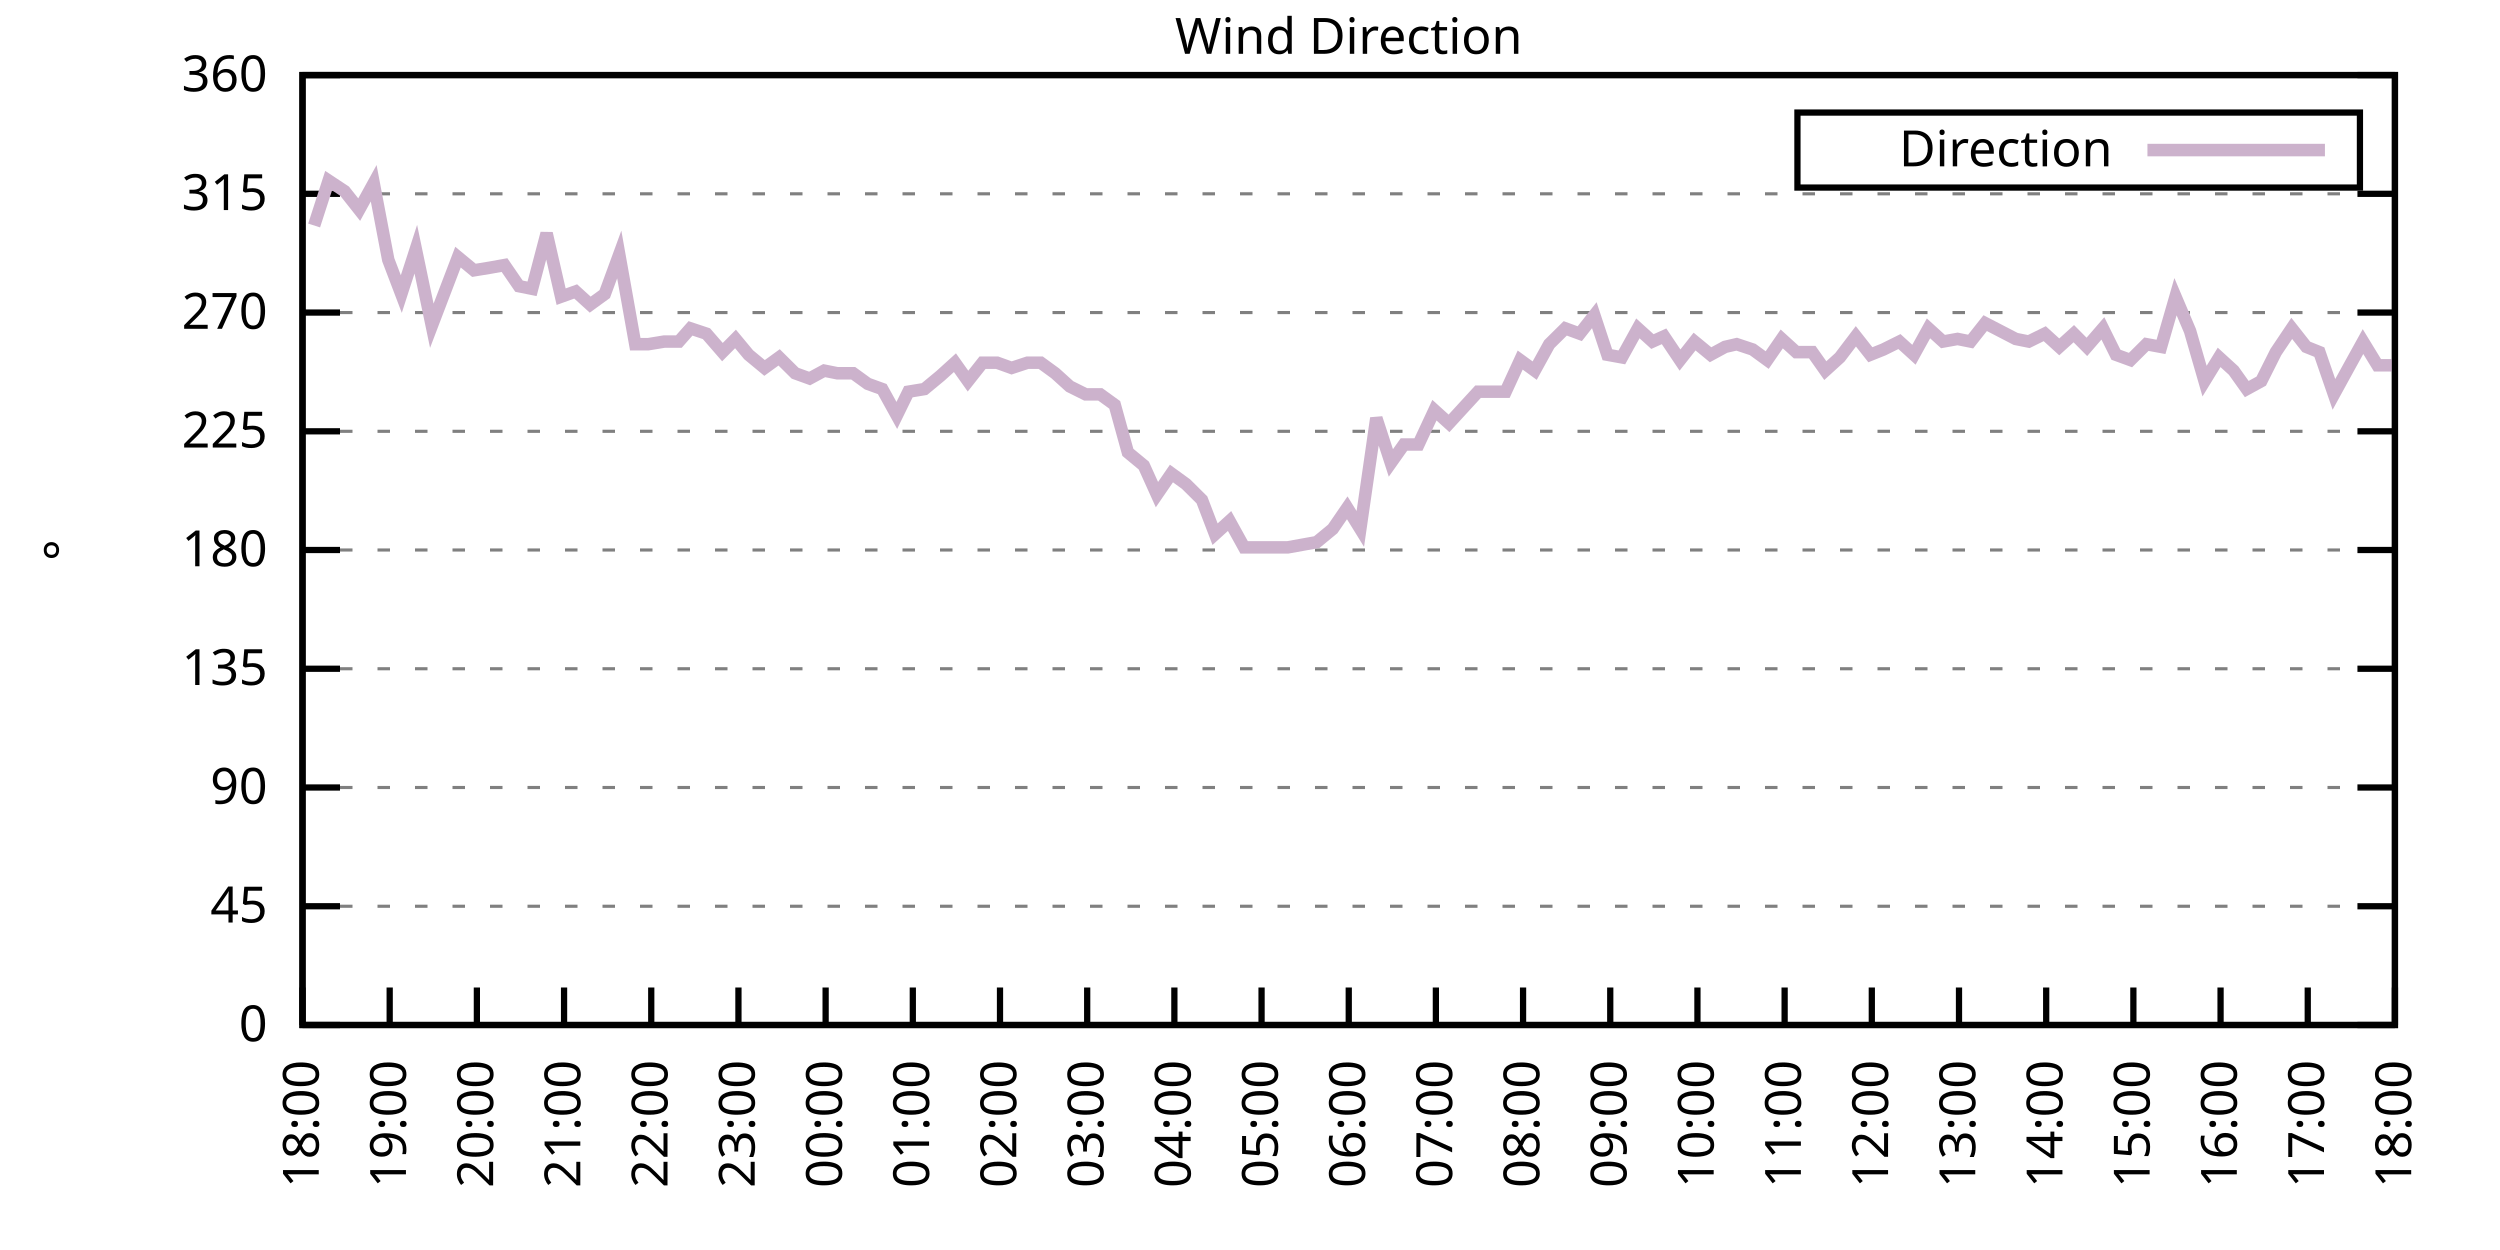
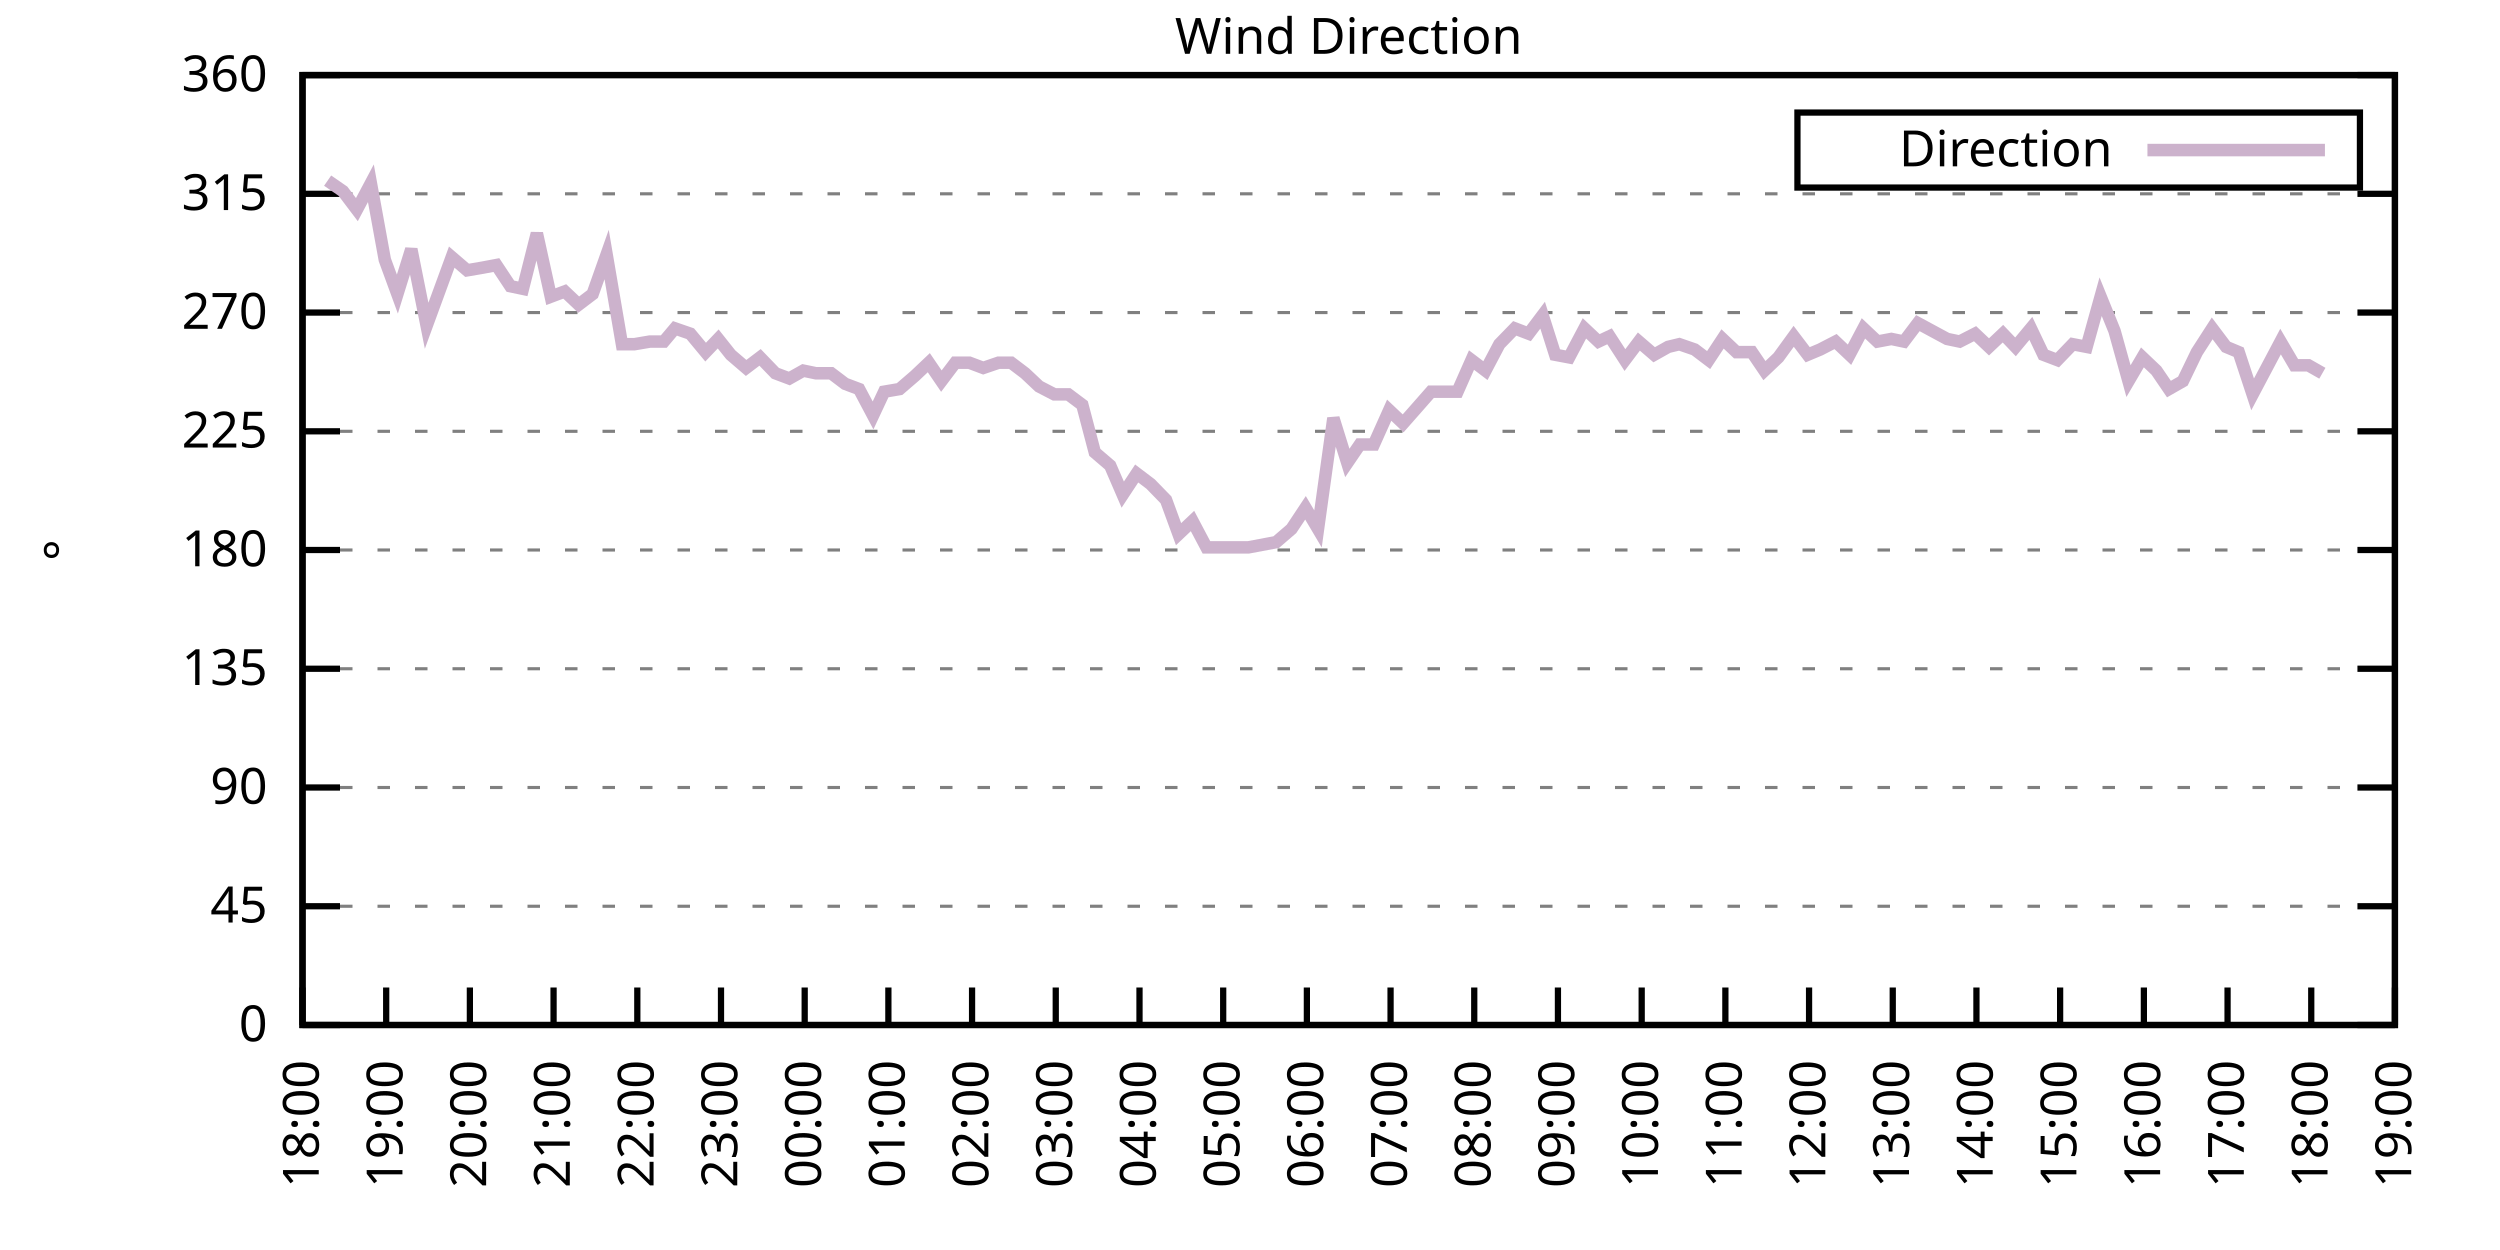
<svg xmlns="http://www.w3.org/2000/svg" xmlns:xlink="http://www.w3.org/1999/xlink" width="400" height="200" viewBox="0 0 400 200">
  <g id="gnuplot_canvas">
    <rect x="0" y="0" width="400" height="200" fill="none" />
    <defs>
      <circle id="gpDot" r="0.5" stroke-width="0.5" stroke="currentColor" />
      <path id="gpPt0" stroke-width="0.333" stroke="currentColor" d="M-1,0 h2 M0,-1 v2" />
      <path id="gpPt1" stroke-width="0.333" stroke="currentColor" d="M-1,-1 L1,1 M1,-1 L-1,1" />
      <path id="gpPt2" stroke-width="0.333" stroke="currentColor" d="M-1,0 L1,0 M0,-1 L0,1 M-1,-1 L1,1 M-1,1 L1,-1" />
      <rect id="gpPt3" stroke-width="0.333" stroke="currentColor" x="-1" y="-1" width="2" height="2" />
      <rect id="gpPt4" stroke-width="0.333" stroke="currentColor" fill="currentColor" x="-1" y="-1" width="2" height="2" />
      <circle id="gpPt5" stroke-width="0.333" stroke="currentColor" cx="0" cy="0" r="1" />
      <use xlink:href="#gpPt5" id="gpPt6" fill="currentColor" stroke="none" />
      <path id="gpPt7" stroke-width="0.333" stroke="currentColor" d="M0,-1.33 L-1.33,0.67 L1.33,0.67 z" />
      <use xlink:href="#gpPt7" id="gpPt8" fill="currentColor" stroke="none" />
      <use xlink:href="#gpPt7" id="gpPt9" stroke="currentColor" transform="rotate(180)" />
      <use xlink:href="#gpPt9" id="gpPt10" fill="currentColor" stroke="none" />
      <use xlink:href="#gpPt3" id="gpPt11" stroke="currentColor" transform="rotate(45)" />
      <use xlink:href="#gpPt11" id="gpPt12" fill="currentColor" stroke="none" />
      <path id="gpPt13" stroke-width="0.333" stroke="currentColor" d="M0,1.330 L1.265,0.411 L0.782,-1.067 L-0.782,-1.076 L-1.265,0.411 z" />
      <use xlink:href="#gpPt13" id="gpPt14" fill="currentColor" stroke="none" />
      <filter id="textbox" filterUnits="objectBoundingBox" x="0" y="0" height="1" width="1">
        <feFlood flood-color="white" flood-opacity="1" result="bgnd" />
        <feComposite in="SourceGraphic" in2="bgnd" operator="atop" />
      </filter>
      <filter id="greybox" filterUnits="objectBoundingBox" x="0" y="0" height="1" width="1">
        <feFlood flood-color="lightgrey" flood-opacity="1" result="grey" />
        <feComposite in="SourceGraphic" in2="grey" operator="atop" />
      </filter>
    </defs>
    <g fill="none" color="white" stroke="currentColor" stroke-width="1.00" stroke-linecap="butt" stroke-linejoin="miter">
</g>
    <g fill="none" color="black" stroke="currentColor" stroke-width="1.00" stroke-linecap="butt" stroke-linejoin="miter">
      <g stroke="none" shape-rendering="crispEdges">
        <polygon fill="rgb(255, 255, 255)" points="48.40,164.00 383.18,164.00 383.18,12.02 48.40,12.02 " />
      </g>
    </g>
    <g fill="none" color="black" stroke="currentColor" stroke-width="1.00" stroke-linecap="butt" stroke-linejoin="miter">
</g>
    <g fill="none" color="black" stroke="black" stroke-width="0.50" stroke-linecap="butt" stroke-linejoin="miter">
</g>
    <g fill="none" color="gray" stroke="currentColor" stroke-width="0.50" stroke-linecap="butt" stroke-linejoin="miter">
      <path stroke="gray" stroke-dasharray="2,4" class="gridline" d="M48.40,164.00 L383.19,164.00  " />
    </g>
    <g fill="none" color="gray" stroke="gray" stroke-width="1.00" stroke-linecap="butt" stroke-linejoin="miter">
</g>
    <g fill="none" color="black" stroke="currentColor" stroke-width="1.00" stroke-linecap="butt" stroke-linejoin="miter">
      <path stroke="black" d="M48.40,164.00 L54.40,164.00 M383.19,164.00 L377.19,164.00  " />
      <g transform="translate(42.80,166.60)" stroke="none" fill="black" font-family="Sans" font-size="8.00" text-anchor="end">
        <text>
          <tspan font-family="Sans"> 0</tspan>
        </text>
      </g>
    </g>
    <g fill="none" color="black" stroke="currentColor" stroke-width="1.00" stroke-linecap="butt" stroke-linejoin="miter">
</g>
    <g fill="none" color="black" stroke="black" stroke-width="0.50" stroke-linecap="butt" stroke-linejoin="miter">
</g>
    <g fill="none" color="gray" stroke="currentColor" stroke-width="0.50" stroke-linecap="butt" stroke-linejoin="miter">
      <path stroke="gray" stroke-dasharray="2,4" class="gridline" d="M48.40,145.00 L383.19,145.00  " />
    </g>
    <g fill="none" color="gray" stroke="gray" stroke-width="1.00" stroke-linecap="butt" stroke-linejoin="miter">
</g>
    <g fill="none" color="black" stroke="currentColor" stroke-width="1.00" stroke-linecap="butt" stroke-linejoin="miter">
      <path stroke="black" d="M48.40,145.00 L54.40,145.00 M383.19,145.00 L377.19,145.00  " />
      <g transform="translate(42.80,147.60)" stroke="none" fill="black" font-family="Sans" font-size="8.00" text-anchor="end">
        <text>
          <tspan font-family="Sans"> 45</tspan>
        </text>
      </g>
    </g>
    <g fill="none" color="black" stroke="currentColor" stroke-width="1.00" stroke-linecap="butt" stroke-linejoin="miter">
</g>
    <g fill="none" color="black" stroke="black" stroke-width="0.50" stroke-linecap="butt" stroke-linejoin="miter">
</g>
    <g fill="none" color="gray" stroke="currentColor" stroke-width="0.50" stroke-linecap="butt" stroke-linejoin="miter">
      <path stroke="gray" stroke-dasharray="2,4" class="gridline" d="M48.40,126.00 L383.19,126.00  " />
    </g>
    <g fill="none" color="gray" stroke="gray" stroke-width="1.00" stroke-linecap="butt" stroke-linejoin="miter">
</g>
    <g fill="none" color="black" stroke="currentColor" stroke-width="1.00" stroke-linecap="butt" stroke-linejoin="miter">
      <path stroke="black" d="M48.40,126.00 L54.40,126.00 M383.19,126.00 L377.19,126.00  " />
      <g transform="translate(42.80,128.60)" stroke="none" fill="black" font-family="Sans" font-size="8.00" text-anchor="end">
        <text>
          <tspan font-family="Sans"> 90</tspan>
        </text>
      </g>
    </g>
    <g fill="none" color="black" stroke="currentColor" stroke-width="1.00" stroke-linecap="butt" stroke-linejoin="miter">
</g>
    <g fill="none" color="black" stroke="black" stroke-width="0.50" stroke-linecap="butt" stroke-linejoin="miter">
</g>
    <g fill="none" color="gray" stroke="currentColor" stroke-width="0.50" stroke-linecap="butt" stroke-linejoin="miter">
      <path stroke="gray" stroke-dasharray="2,4" class="gridline" d="M48.40,107.00 L383.19,107.00  " />
    </g>
    <g fill="none" color="gray" stroke="gray" stroke-width="1.00" stroke-linecap="butt" stroke-linejoin="miter">
</g>
    <g fill="none" color="black" stroke="currentColor" stroke-width="1.00" stroke-linecap="butt" stroke-linejoin="miter">
      <path stroke="black" d="M48.40,107.00 L54.40,107.00 M383.19,107.00 L377.19,107.00  " />
      <g transform="translate(42.80,109.60)" stroke="none" fill="black" font-family="Sans" font-size="8.00" text-anchor="end">
        <text>
          <tspan font-family="Sans"> 135</tspan>
        </text>
      </g>
    </g>
    <g fill="none" color="black" stroke="currentColor" stroke-width="1.00" stroke-linecap="butt" stroke-linejoin="miter">
</g>
    <g fill="none" color="black" stroke="black" stroke-width="0.50" stroke-linecap="butt" stroke-linejoin="miter">
</g>
    <g fill="none" color="gray" stroke="currentColor" stroke-width="0.50" stroke-linecap="butt" stroke-linejoin="miter">
      <path stroke="gray" stroke-dasharray="2,4" class="gridline" d="M48.40,88.00 L383.19,88.00  " />
    </g>
    <g fill="none" color="gray" stroke="gray" stroke-width="1.00" stroke-linecap="butt" stroke-linejoin="miter">
</g>
    <g fill="none" color="black" stroke="currentColor" stroke-width="1.00" stroke-linecap="butt" stroke-linejoin="miter">
      <path stroke="black" d="M48.40,88.00 L54.40,88.00 M383.19,88.00 L377.19,88.00  " />
      <g transform="translate(42.80,90.60)" stroke="none" fill="black" font-family="Sans" font-size="8.00" text-anchor="end">
        <text>
          <tspan font-family="Sans"> 180</tspan>
        </text>
      </g>
    </g>
    <g fill="none" color="black" stroke="currentColor" stroke-width="1.00" stroke-linecap="butt" stroke-linejoin="miter">
</g>
    <g fill="none" color="black" stroke="black" stroke-width="0.50" stroke-linecap="butt" stroke-linejoin="miter">
</g>
    <g fill="none" color="gray" stroke="currentColor" stroke-width="0.50" stroke-linecap="butt" stroke-linejoin="miter">
      <path stroke="gray" stroke-dasharray="2,4" class="gridline" d="M48.40,69.01 L383.19,69.01  " />
    </g>
    <g fill="none" color="gray" stroke="gray" stroke-width="1.00" stroke-linecap="butt" stroke-linejoin="miter">
</g>
    <g fill="none" color="black" stroke="currentColor" stroke-width="1.00" stroke-linecap="butt" stroke-linejoin="miter">
      <path stroke="black" d="M48.40,69.01 L54.40,69.01 M383.19,69.01 L377.19,69.01  " />
      <g transform="translate(42.80,71.61)" stroke="none" fill="black" font-family="Sans" font-size="8.00" text-anchor="end">
        <text>
          <tspan font-family="Sans"> 225</tspan>
        </text>
      </g>
    </g>
    <g fill="none" color="black" stroke="currentColor" stroke-width="1.00" stroke-linecap="butt" stroke-linejoin="miter">
</g>
    <g fill="none" color="black" stroke="black" stroke-width="0.50" stroke-linecap="butt" stroke-linejoin="miter">
</g>
    <g fill="none" color="gray" stroke="currentColor" stroke-width="0.50" stroke-linecap="butt" stroke-linejoin="miter">
      <path stroke="gray" stroke-dasharray="2,4" class="gridline" d="M48.40,50.01 L383.19,50.01  " />
    </g>
    <g fill="none" color="gray" stroke="gray" stroke-width="1.00" stroke-linecap="butt" stroke-linejoin="miter">
</g>
    <g fill="none" color="black" stroke="currentColor" stroke-width="1.00" stroke-linecap="butt" stroke-linejoin="miter">
      <path stroke="black" d="M48.40,50.01 L54.40,50.01 M383.19,50.01 L377.19,50.01  " />
      <g transform="translate(42.80,52.61)" stroke="none" fill="black" font-family="Sans" font-size="8.00" text-anchor="end">
        <text>
          <tspan font-family="Sans"> 270</tspan>
        </text>
      </g>
    </g>
    <g fill="none" color="black" stroke="currentColor" stroke-width="1.00" stroke-linecap="butt" stroke-linejoin="miter">
</g>
    <g fill="none" color="black" stroke="black" stroke-width="0.50" stroke-linecap="butt" stroke-linejoin="miter">
</g>
    <g fill="none" color="gray" stroke="currentColor" stroke-width="0.50" stroke-linecap="butt" stroke-linejoin="miter">
      <path stroke="gray" stroke-dasharray="2,4" class="gridline" d="M48.40,31.01 L383.19,31.01  " />
    </g>
    <g fill="none" color="gray" stroke="gray" stroke-width="1.00" stroke-linecap="butt" stroke-linejoin="miter">
</g>
    <g fill="none" color="black" stroke="currentColor" stroke-width="1.00" stroke-linecap="butt" stroke-linejoin="miter">
      <path stroke="black" d="M48.40,31.01 L54.40,31.01 M383.19,31.01 L377.19,31.01  " />
      <g transform="translate(42.80,33.61)" stroke="none" fill="black" font-family="Sans" font-size="8.00" text-anchor="end">
        <text>
          <tspan font-family="Sans"> 315</tspan>
        </text>
      </g>
    </g>
    <g fill="none" color="black" stroke="currentColor" stroke-width="1.00" stroke-linecap="butt" stroke-linejoin="miter">
</g>
    <g fill="none" color="black" stroke="black" stroke-width="0.50" stroke-linecap="butt" stroke-linejoin="miter">
</g>
    <g fill="none" color="gray" stroke="currentColor" stroke-width="0.50" stroke-linecap="butt" stroke-linejoin="miter">
      <path stroke="gray" stroke-dasharray="2,4" class="gridline" d="M48.40,12.01 L383.19,12.01  " />
    </g>
    <g fill="none" color="gray" stroke="gray" stroke-width="1.00" stroke-linecap="butt" stroke-linejoin="miter">
</g>
    <g fill="none" color="black" stroke="currentColor" stroke-width="1.00" stroke-linecap="butt" stroke-linejoin="miter">
      <path stroke="black" d="M48.40,12.01 L54.40,12.01 M383.19,12.01 L377.19,12.01  " />
      <g transform="translate(42.80,14.61)" stroke="none" fill="black" font-family="Sans" font-size="8.00" text-anchor="end">
        <text>
          <tspan font-family="Sans"> 360</tspan>
        </text>
      </g>
    </g>
    <g fill="none" color="black" stroke="currentColor" stroke-width="1.00" stroke-linecap="butt" stroke-linejoin="miter">
      <path stroke="black" d="M48.40,164.00 L48.40,158.00  " />
      <g transform="translate(51.00,169.60) rotate(270.00)" stroke="none" fill="black" font-family="Sans" font-size="8.00" text-anchor="end">
        <text>
          <tspan font-family="Sans">18:00</tspan>
        </text>
      </g>
    </g>
    <g fill="none" color="black" stroke="currentColor" stroke-width="1.00" stroke-linecap="butt" stroke-linejoin="miter">
-       <path stroke="black" d="M62.35,164.00 L62.35,158.00  " />
-       <g transform="translate(64.95,169.60) rotate(270.00)" stroke="none" fill="black" font-family="Sans" font-size="8.00" text-anchor="end">
+       <path stroke="black" d="M61.79,164.00 L61.79,158.00  " />
+       <g transform="translate(64.39,169.60) rotate(270.00)" stroke="none" fill="black" font-family="Sans" font-size="8.00" text-anchor="end">
        <text>
          <tspan font-family="Sans">19:00</tspan>
        </text>
      </g>
    </g>
    <g fill="none" color="black" stroke="currentColor" stroke-width="1.00" stroke-linecap="butt" stroke-linejoin="miter">
-       <path stroke="black" d="M76.30,164.00 L76.30,158.00  " />
-       <g transform="translate(78.90,169.60) rotate(270.00)" stroke="none" fill="black" font-family="Sans" font-size="8.00" text-anchor="end">
+       <path stroke="black" d="M75.18,164.00 L75.18,158.00  " />
+       <g transform="translate(77.78,169.60) rotate(270.00)" stroke="none" fill="black" font-family="Sans" font-size="8.00" text-anchor="end">
        <text>
          <tspan font-family="Sans">20:00</tspan>
        </text>
      </g>
    </g>
    <g fill="none" color="black" stroke="currentColor" stroke-width="1.00" stroke-linecap="butt" stroke-linejoin="miter">
-       <path stroke="black" d="M90.25,164.00 L90.25,158.00  " />
-       <g transform="translate(92.85,169.60) rotate(270.00)" stroke="none" fill="black" font-family="Sans" font-size="8.00" text-anchor="end">
+       <path stroke="black" d="M88.57,164.00 L88.57,158.00  " />
+       <g transform="translate(91.17,169.60) rotate(270.00)" stroke="none" fill="black" font-family="Sans" font-size="8.00" text-anchor="end">
        <text>
          <tspan font-family="Sans">21:00</tspan>
        </text>
      </g>
    </g>
    <g fill="none" color="black" stroke="currentColor" stroke-width="1.00" stroke-linecap="butt" stroke-linejoin="miter">
-       <path stroke="black" d="M104.20,164.00 L104.20,158.00  " />
-       <g transform="translate(106.80,169.60) rotate(270.00)" stroke="none" fill="black" font-family="Sans" font-size="8.00" text-anchor="end">
+       <path stroke="black" d="M101.97,164.00 L101.97,158.00  " />
+       <g transform="translate(104.57,169.60) rotate(270.00)" stroke="none" fill="black" font-family="Sans" font-size="8.00" text-anchor="end">
        <text>
          <tspan font-family="Sans">22:00</tspan>
        </text>
      </g>
    </g>
    <g fill="none" color="black" stroke="currentColor" stroke-width="1.00" stroke-linecap="butt" stroke-linejoin="miter">
-       <path stroke="black" d="M118.15,164.00 L118.15,158.00  " />
-       <g transform="translate(120.75,169.60) rotate(270.00)" stroke="none" fill="black" font-family="Sans" font-size="8.00" text-anchor="end">
+       <path stroke="black" d="M115.36,164.00 L115.36,158.00  " />
+       <g transform="translate(117.96,169.60) rotate(270.00)" stroke="none" fill="black" font-family="Sans" font-size="8.00" text-anchor="end">
        <text>
          <tspan font-family="Sans">23:00</tspan>
        </text>
      </g>
    </g>
    <g fill="none" color="black" stroke="currentColor" stroke-width="1.00" stroke-linecap="butt" stroke-linejoin="miter">
-       <path stroke="black" d="M132.10,164.00 L132.10,158.00  " />
-       <g transform="translate(134.70,169.60) rotate(270.00)" stroke="none" fill="black" font-family="Sans" font-size="8.00" text-anchor="end">
+       <path stroke="black" d="M128.75,164.00 L128.75,158.00  " />
+       <g transform="translate(131.35,169.60) rotate(270.00)" stroke="none" fill="black" font-family="Sans" font-size="8.00" text-anchor="end">
        <text>
          <tspan font-family="Sans">00:00</tspan>
        </text>
      </g>
    </g>
    <g fill="none" color="black" stroke="currentColor" stroke-width="1.00" stroke-linecap="butt" stroke-linejoin="miter">
-       <path stroke="black" d="M146.05,164.00 L146.05,158.00  " />
-       <g transform="translate(148.65,169.60) rotate(270.00)" stroke="none" fill="black" font-family="Sans" font-size="8.00" text-anchor="end">
+       <path stroke="black" d="M142.14,164.00 L142.14,158.00  " />
+       <g transform="translate(144.74,169.60) rotate(270.00)" stroke="none" fill="black" font-family="Sans" font-size="8.00" text-anchor="end">
        <text>
          <tspan font-family="Sans">01:00</tspan>
        </text>
      </g>
    </g>
    <g fill="none" color="black" stroke="currentColor" stroke-width="1.00" stroke-linecap="butt" stroke-linejoin="miter">
-       <path stroke="black" d="M160.00,164.00 L160.00,158.00  " />
-       <g transform="translate(162.60,169.60) rotate(270.00)" stroke="none" fill="black" font-family="Sans" font-size="8.00" text-anchor="end">
+       <path stroke="black" d="M155.53,164.00 L155.53,158.00  " />
+       <g transform="translate(158.13,169.60) rotate(270.00)" stroke="none" fill="black" font-family="Sans" font-size="8.00" text-anchor="end">
        <text>
          <tspan font-family="Sans">02:00</tspan>
        </text>
      </g>
    </g>
    <g fill="none" color="black" stroke="currentColor" stroke-width="1.00" stroke-linecap="butt" stroke-linejoin="miter">
-       <path stroke="black" d="M173.95,164.00 L173.95,158.00  " />
-       <g transform="translate(176.55,169.60) rotate(270.00)" stroke="none" fill="black" font-family="Sans" font-size="8.00" text-anchor="end">
+       <path stroke="black" d="M168.92,164.00 L168.92,158.00  " />
+       <g transform="translate(171.52,169.60) rotate(270.00)" stroke="none" fill="black" font-family="Sans" font-size="8.00" text-anchor="end">
        <text>
          <tspan font-family="Sans">03:00</tspan>
        </text>
      </g>
    </g>
    <g fill="none" color="black" stroke="currentColor" stroke-width="1.00" stroke-linecap="butt" stroke-linejoin="miter">
-       <path stroke="black" d="M187.90,164.00 L187.90,158.00  " />
-       <g transform="translate(190.50,169.60) rotate(270.00)" stroke="none" fill="black" font-family="Sans" font-size="8.00" text-anchor="end">
+       <path stroke="black" d="M182.32,164.00 L182.32,158.00  " />
+       <g transform="translate(184.92,169.60) rotate(270.00)" stroke="none" fill="black" font-family="Sans" font-size="8.00" text-anchor="end">
        <text>
          <tspan font-family="Sans">04:00</tspan>
        </text>
      </g>
    </g>
    <g fill="none" color="black" stroke="currentColor" stroke-width="1.00" stroke-linecap="butt" stroke-linejoin="miter">
-       <path stroke="black" d="M201.85,164.00 L201.85,158.00  " />
-       <g transform="translate(204.45,169.60) rotate(270.00)" stroke="none" fill="black" font-family="Sans" font-size="8.00" text-anchor="end">
+       <path stroke="black" d="M195.71,164.00 L195.71,158.00  " />
+       <g transform="translate(198.31,169.60) rotate(270.00)" stroke="none" fill="black" font-family="Sans" font-size="8.00" text-anchor="end">
        <text>
          <tspan font-family="Sans">05:00</tspan>
        </text>
      </g>
    </g>
    <g fill="none" color="black" stroke="currentColor" stroke-width="1.00" stroke-linecap="butt" stroke-linejoin="miter">
-       <path stroke="black" d="M215.80,164.00 L215.80,158.00  " />
-       <g transform="translate(218.40,169.60) rotate(270.00)" stroke="none" fill="black" font-family="Sans" font-size="8.00" text-anchor="end">
+       <path stroke="black" d="M209.10,164.00 L209.10,158.00  " />
+       <g transform="translate(211.70,169.60) rotate(270.00)" stroke="none" fill="black" font-family="Sans" font-size="8.00" text-anchor="end">
        <text>
          <tspan font-family="Sans">06:00</tspan>
        </text>
      </g>
    </g>
    <g fill="none" color="black" stroke="currentColor" stroke-width="1.00" stroke-linecap="butt" stroke-linejoin="miter">
-       <path stroke="black" d="M229.74,164.00 L229.74,158.00  " />
-       <g transform="translate(232.34,169.60) rotate(270.00)" stroke="none" fill="black" font-family="Sans" font-size="8.00" text-anchor="end">
+       <path stroke="black" d="M222.49,164.00 L222.49,158.00  " />
+       <g transform="translate(225.09,169.60) rotate(270.00)" stroke="none" fill="black" font-family="Sans" font-size="8.00" text-anchor="end">
        <text>
          <tspan font-family="Sans">07:00</tspan>
        </text>
      </g>
    </g>
    <g fill="none" color="black" stroke="currentColor" stroke-width="1.00" stroke-linecap="butt" stroke-linejoin="miter">
-       <path stroke="black" d="M243.69,164.00 L243.69,158.00  " />
-       <g transform="translate(246.29,169.60) rotate(270.00)" stroke="none" fill="black" font-family="Sans" font-size="8.00" text-anchor="end">
+       <path stroke="black" d="M235.88,164.00 L235.88,158.00  " />
+       <g transform="translate(238.48,169.60) rotate(270.00)" stroke="none" fill="black" font-family="Sans" font-size="8.00" text-anchor="end">
        <text>
          <tspan font-family="Sans">08:00</tspan>
        </text>
      </g>
    </g>
    <g fill="none" color="black" stroke="currentColor" stroke-width="1.00" stroke-linecap="butt" stroke-linejoin="miter">
-       <path stroke="black" d="M257.64,164.00 L257.64,158.00  " />
-       <g transform="translate(260.24,169.60) rotate(270.00)" stroke="none" fill="black" font-family="Sans" font-size="8.00" text-anchor="end">
+       <path stroke="black" d="M249.27,164.00 L249.27,158.00  " />
+       <g transform="translate(251.87,169.60) rotate(270.00)" stroke="none" fill="black" font-family="Sans" font-size="8.00" text-anchor="end">
        <text>
          <tspan font-family="Sans">09:00</tspan>
        </text>
      </g>
    </g>
    <g fill="none" color="black" stroke="currentColor" stroke-width="1.00" stroke-linecap="butt" stroke-linejoin="miter">
-       <path stroke="black" d="M271.59,164.00 L271.59,158.00  " />
-       <g transform="translate(274.19,169.60) rotate(270.00)" stroke="none" fill="black" font-family="Sans" font-size="8.00" text-anchor="end">
+       <path stroke="black" d="M262.67,164.00 L262.67,158.00  " />
+       <g transform="translate(265.27,169.60) rotate(270.00)" stroke="none" fill="black" font-family="Sans" font-size="8.00" text-anchor="end">
        <text>
          <tspan font-family="Sans">10:00</tspan>
        </text>
      </g>
    </g>
    <g fill="none" color="black" stroke="currentColor" stroke-width="1.00" stroke-linecap="butt" stroke-linejoin="miter">
-       <path stroke="black" d="M285.54,164.00 L285.54,158.00  " />
-       <g transform="translate(288.14,169.60) rotate(270.00)" stroke="none" fill="black" font-family="Sans" font-size="8.00" text-anchor="end">
+       <path stroke="black" d="M276.06,164.00 L276.06,158.00  " />
+       <g transform="translate(278.66,169.60) rotate(270.00)" stroke="none" fill="black" font-family="Sans" font-size="8.00" text-anchor="end">
        <text>
          <tspan font-family="Sans">11:00</tspan>
        </text>
      </g>
    </g>
    <g fill="none" color="black" stroke="currentColor" stroke-width="1.00" stroke-linecap="butt" stroke-linejoin="miter">
-       <path stroke="black" d="M299.49,164.00 L299.49,158.00  " />
-       <g transform="translate(302.09,169.60) rotate(270.00)" stroke="none" fill="black" font-family="Sans" font-size="8.00" text-anchor="end">
+       <path stroke="black" d="M289.45,164.00 L289.45,158.00  " />
+       <g transform="translate(292.05,169.60) rotate(270.00)" stroke="none" fill="black" font-family="Sans" font-size="8.00" text-anchor="end">
        <text>
          <tspan font-family="Sans">12:00</tspan>
        </text>
      </g>
    </g>
    <g fill="none" color="black" stroke="currentColor" stroke-width="1.00" stroke-linecap="butt" stroke-linejoin="miter">
-       <path stroke="black" d="M313.44,164.00 L313.44,158.00  " />
-       <g transform="translate(316.04,169.60) rotate(270.00)" stroke="none" fill="black" font-family="Sans" font-size="8.00" text-anchor="end">
+       <path stroke="black" d="M302.84,164.00 L302.84,158.00  " />
+       <g transform="translate(305.44,169.60) rotate(270.00)" stroke="none" fill="black" font-family="Sans" font-size="8.00" text-anchor="end">
        <text>
          <tspan font-family="Sans">13:00</tspan>
        </text>
      </g>
    </g>
    <g fill="none" color="black" stroke="currentColor" stroke-width="1.00" stroke-linecap="butt" stroke-linejoin="miter">
-       <path stroke="black" d="M327.39,164.00 L327.39,158.00  " />
-       <g transform="translate(329.99,169.60) rotate(270.00)" stroke="none" fill="black" font-family="Sans" font-size="8.00" text-anchor="end">
+       <path stroke="black" d="M316.23,164.00 L316.23,158.00  " />
+       <g transform="translate(318.83,169.60) rotate(270.00)" stroke="none" fill="black" font-family="Sans" font-size="8.00" text-anchor="end">
        <text>
          <tspan font-family="Sans">14:00</tspan>
        </text>
      </g>
    </g>
    <g fill="none" color="black" stroke="currentColor" stroke-width="1.00" stroke-linecap="butt" stroke-linejoin="miter">
-       <path stroke="black" d="M341.34,164.00 L341.34,158.00  " />
-       <g transform="translate(343.94,169.60) rotate(270.00)" stroke="none" fill="black" font-family="Sans" font-size="8.00" text-anchor="end">
+       <path stroke="black" d="M329.62,164.00 L329.62,158.00  " />
+       <g transform="translate(332.22,169.60) rotate(270.00)" stroke="none" fill="black" font-family="Sans" font-size="8.00" text-anchor="end">
        <text>
          <tspan font-family="Sans">15:00</tspan>
        </text>
      </g>
    </g>
    <g fill="none" color="black" stroke="currentColor" stroke-width="1.00" stroke-linecap="butt" stroke-linejoin="miter">
-       <path stroke="black" d="M355.29,164.00 L355.29,158.00  " />
-       <g transform="translate(357.89,169.60) rotate(270.00)" stroke="none" fill="black" font-family="Sans" font-size="8.00" text-anchor="end">
+       <path stroke="black" d="M343.02,164.00 L343.02,158.00  " />
+       <g transform="translate(345.62,169.60) rotate(270.00)" stroke="none" fill="black" font-family="Sans" font-size="8.00" text-anchor="end">
        <text>
          <tspan font-family="Sans">16:00</tspan>
        </text>
      </g>
    </g>
    <g fill="none" color="black" stroke="currentColor" stroke-width="1.00" stroke-linecap="butt" stroke-linejoin="miter">
-       <path stroke="black" d="M369.24,164.00 L369.24,158.00  " />
-       <g transform="translate(371.84,169.60) rotate(270.00)" stroke="none" fill="black" font-family="Sans" font-size="8.00" text-anchor="end">
+       <path stroke="black" d="M356.41,164.00 L356.41,158.00  " />
+       <g transform="translate(359.01,169.60) rotate(270.00)" stroke="none" fill="black" font-family="Sans" font-size="8.00" text-anchor="end">
        <text>
          <tspan font-family="Sans">17:00</tspan>
+         </text>
+       </g>
+     </g>
+     <g fill="none" color="black" stroke="currentColor" stroke-width="1.00" stroke-linecap="butt" stroke-linejoin="miter">
+       <path stroke="black" d="M369.80,164.00 L369.80,158.00  " />
+       <g transform="translate(372.40,169.60) rotate(270.00)" stroke="none" fill="black" font-family="Sans" font-size="8.00" text-anchor="end">
+         <text>
+           <tspan font-family="Sans">18:00</tspan>
        </text>
      </g>
    </g>
    <g fill="none" color="black" stroke="currentColor" stroke-width="1.00" stroke-linecap="butt" stroke-linejoin="miter">
      <path stroke="black" d="M383.19,164.00 L383.19,158.00  " />
      <g transform="translate(385.79,169.60) rotate(270.00)" stroke="none" fill="black" font-family="Sans" font-size="8.00" text-anchor="end">
        <text>
-           <tspan font-family="Sans">18:00</tspan>
+           <tspan font-family="Sans">19:00</tspan>
        </text>
      </g>
    </g>
    <g fill="none" color="black" stroke="currentColor" stroke-width="1.00" stroke-linecap="butt" stroke-linejoin="miter">
</g>
    <g fill="none" color="black" stroke="currentColor" stroke-width="1.00" stroke-linecap="butt" stroke-linejoin="miter">
      <path stroke="black" d="M48.40,12.01 L48.40,164.00 L383.19,164.00 L383.19,12.01 L48.40,12.01 Z  " />
    </g>
    <g fill="none" color="black" stroke="currentColor" stroke-width="1.00" stroke-linecap="butt" stroke-linejoin="miter">
</g>
    <g fill="none" color="black" stroke="currentColor" stroke-width="1.00" stroke-linecap="butt" stroke-linejoin="miter">
      <path stroke="black" d="M287.59,30.01 L287.59,18.01 L377.59,18.01 L377.59,30.01 L287.59,30.01 Z  " />
    </g>
    <g id="Wind_direction_plot_1">
      <g fill="none" color="white" stroke="black" stroke-width="2.00" stroke-linecap="butt" stroke-linejoin="miter">
</g>
      <g fill="none" color="black" stroke="currentColor" stroke-width="2.00" stroke-linecap="butt" stroke-linejoin="miter">
        <g transform="translate(337.99,26.61)" stroke="none" fill="black" font-family="Sans" font-size="8.00" text-anchor="end">
          <text>
            <tspan font-family="Sans">Direction</tspan>
          </text>
        </g>
      </g>
      <g fill="none" color="black" stroke="currentColor" stroke-width="2.00" stroke-linecap="butt" stroke-linejoin="miter">
-         <path stroke="rgb(204, 178, 204)" d="M343.59,24.01 L371.99,24.01 M50.26,36.08 L52.58,28.90 L55.14,30.59 L57.47,33.54 L59.79,29.32 L62.12,41.56   L64.21,47.05 L66.53,39.87 L69.09,52.12 L73.28,41.14 L75.83,43.25 L78.39,42.83 L80.72,42.41 L83.04,45.79   L85.13,46.21 L87.46,37.34 L89.78,47.47 L92.11,46.63 L94.43,48.74 L96.76,47.05 L99.08,40.72 L101.64,55.07   L103.73,55.07 L106.29,54.65 L108.62,54.65 L110.48,52.54 L113.03,53.39 L115.59,56.34 L117.68,54.23 L119.78,56.76   L122.33,58.87 L124.66,57.18 L127.22,59.72 L129.54,60.56 L131.87,59.30 L133.96,59.72 L136.51,59.72 L138.84,61.41   L141.16,62.25 L143.49,66.47 L145.35,62.67 L147.91,62.25 L150.46,60.14 L152.79,58.03 L154.88,60.98 L157.21,58.03   L159.53,58.03 L161.86,58.87 L164.41,58.03 L166.51,58.03 L168.83,59.72 L171.16,61.83 L173.71,63.10 L176.04,63.10   L178.36,64.78 L180.46,72.38 L183.01,74.49 L185.11,79.14 L187.43,75.76 L189.76,77.45 L192.31,79.98 L194.41,85.47   L196.73,83.36 L199.06,87.58 L201.61,87.58 L203.47,87.58 L206.03,87.58 L208.36,87.16 L210.68,86.74 L213.24,84.63   L215.56,81.25 L217.65,84.63 L220.21,66.90 L222.54,74.07 L224.63,71.12 L226.95,71.12 L229.51,65.63 L231.84,67.74   L234.16,65.21 L236.49,62.67 L238.81,62.67 L240.90,62.67 L243.23,57.61 L245.55,59.30 L247.88,55.07 L250.44,52.54   L252.76,53.39 L255.09,50.43 L257.18,56.76 L259.50,57.18 L262.06,52.54 L264.39,54.65 L266.25,53.81 L268.80,57.61   L271.13,54.65 L273.69,56.76 L276.01,55.50 L277.87,55.07 L280.43,55.92 L282.75,57.61 L285.08,54.23 L287.40,56.34   L289.96,56.34 L292.05,59.30 L294.38,57.18 L296.94,53.81 L299.26,56.76 L301.35,55.92 L303.91,54.65 L306.23,56.76   L308.56,52.54 L310.88,54.65 L313.21,54.23 L315.30,54.65 L317.63,51.70 L322.51,54.23 L324.60,54.65 L327.16,53.39   L329.48,55.50 L331.81,53.39 L333.90,55.50 L336.46,52.54 L338.55,56.76 L340.88,57.61 L343.43,55.07 L345.76,55.50   L348.08,47.47 L350.41,52.96 L352.73,60.98 L355.06,57.18 L357.38,59.30 L359.48,62.25 L361.80,60.98 L364.13,56.34   L366.68,52.54 L369.01,55.50 L371.10,56.34 L373.43,63.10 L375.98,58.45 L378.08,54.65 L380.40,58.45 L382.73,58.45    " />
+         <path stroke="rgb(204, 178, 204)" d="M343.59,24.01 L371.99,24.01 M52.42,28.90 L54.87,30.59 L57.10,33.54 L59.34,29.32 L61.57,41.56 L63.58,47.05   L65.81,39.87 L68.26,52.12 L72.28,41.14 L74.74,43.25 L77.19,42.83 L79.42,42.41 L81.66,45.79 L83.66,46.21   L85.90,37.34 L88.13,47.47 L90.36,46.63 L92.59,48.74 L94.82,47.05 L97.06,40.72 L99.51,55.07 L101.52,55.07   L103.98,54.65 L106.21,54.65 L107.99,52.54 L110.45,53.39 L112.90,56.34 L114.91,54.23 L116.92,56.76 L119.38,58.87   L121.61,57.18 L124.06,59.72 L126.29,60.56 L128.53,59.30 L130.54,59.72 L132.99,59.72 L135.22,61.41 L137.45,62.25   L139.69,66.47 L141.47,62.67 L143.93,62.25 L146.38,60.14 L148.61,58.03 L150.62,60.98 L152.85,58.03 L155.09,58.03   L157.32,58.87 L159.77,58.03 L161.78,58.03 L164.01,59.72 L166.25,61.83 L168.70,63.10 L170.93,63.10 L173.17,64.78   L175.17,72.38 L177.63,74.49 L179.64,79.14 L181.87,75.76 L184.10,77.45 L186.56,79.98 L188.57,85.47 L190.80,83.36   L193.03,87.58 L195.48,87.58 L197.27,87.58 L199.73,87.58 L201.96,87.16 L204.19,86.74 L206.64,84.63 L208.88,81.25   L210.88,84.63 L213.34,66.90 L215.57,74.07 L217.58,71.12 L219.81,71.12 L222.27,65.63 L224.50,67.74 L226.73,65.21   L228.96,62.67 L231.20,62.67 L233.20,62.67 L235.44,57.61 L237.67,59.30 L239.90,55.07 L242.36,52.54 L244.59,53.39   L246.82,50.43 L248.83,56.76 L251.06,57.18 L253.51,52.54 L255.75,54.65 L257.53,53.81 L259.99,57.61 L262.22,54.65   L264.67,56.76 L266.91,55.50 L268.69,55.07 L271.15,55.92 L273.38,57.61 L275.61,54.23 L277.84,56.34 L280.30,56.34   L282.31,59.30 L284.54,57.18 L286.99,53.81 L289.23,56.76 L291.23,55.92 L293.69,54.65 L295.92,56.76 L298.15,52.54   L300.39,54.65 L302.62,54.23 L304.63,54.65 L306.86,51.70 L311.54,54.23 L313.55,54.65 L316.01,53.39 L318.24,55.50   L320.47,53.39 L322.48,55.50 L324.94,52.54 L326.95,56.76 L329.18,57.61 L331.63,55.07 L333.86,55.50 L336.10,47.47   L338.33,52.96 L340.56,60.98 L342.79,57.18 L345.02,59.30 L347.03,62.25 L349.26,60.98 L351.50,56.34 L353.95,52.54   L356.18,55.50 L358.19,56.34 L360.42,63.10 L362.88,58.45 L364.89,54.65 L367.12,58.45 L369.35,58.45 L371.58,59.72    " />
      </g>
    </g>
    <g fill="none" color="black" stroke="currentColor" stroke-width="2.00" stroke-linecap="butt" stroke-linejoin="miter">
</g>
    <g fill="none" color="black" stroke="black" stroke-width="1.00" stroke-linecap="butt" stroke-linejoin="miter">
</g>
    <g fill="none" color="black" stroke="currentColor" stroke-width="1.00" stroke-linecap="butt" stroke-linejoin="miter">
      <path stroke="black" d="M48.40,12.01 L48.40,164.00 L383.19,164.00 L383.19,12.01 L48.40,12.01 Z  " />
      <g transform="translate(12.80,88.01) rotate(270.00)" stroke="none" fill="black" font-family="Sans" font-size="8.00" text-anchor="middle">
        <text>
          <tspan font-family="Sans">°</tspan>
        </text>
      </g>
    </g>
    <g fill="none" color="black" stroke="currentColor" stroke-width="1.00" stroke-linecap="butt" stroke-linejoin="miter">
</g>
    <g fill="none" color="black" stroke="currentColor" stroke-width="1.00" stroke-linecap="butt" stroke-linejoin="miter">
      <g transform="translate(215.79,8.61)" stroke="none" fill="black" font-family="Sans" font-size="8.00" text-anchor="middle">
        <text>
          <tspan font-family="Sans">Wind Direction</tspan>
        </text>
      </g>
    </g>
    <g fill="none" color="black" stroke="currentColor" stroke-width="1.00" stroke-linecap="butt" stroke-linejoin="miter">
</g>
  </g>
</svg>
